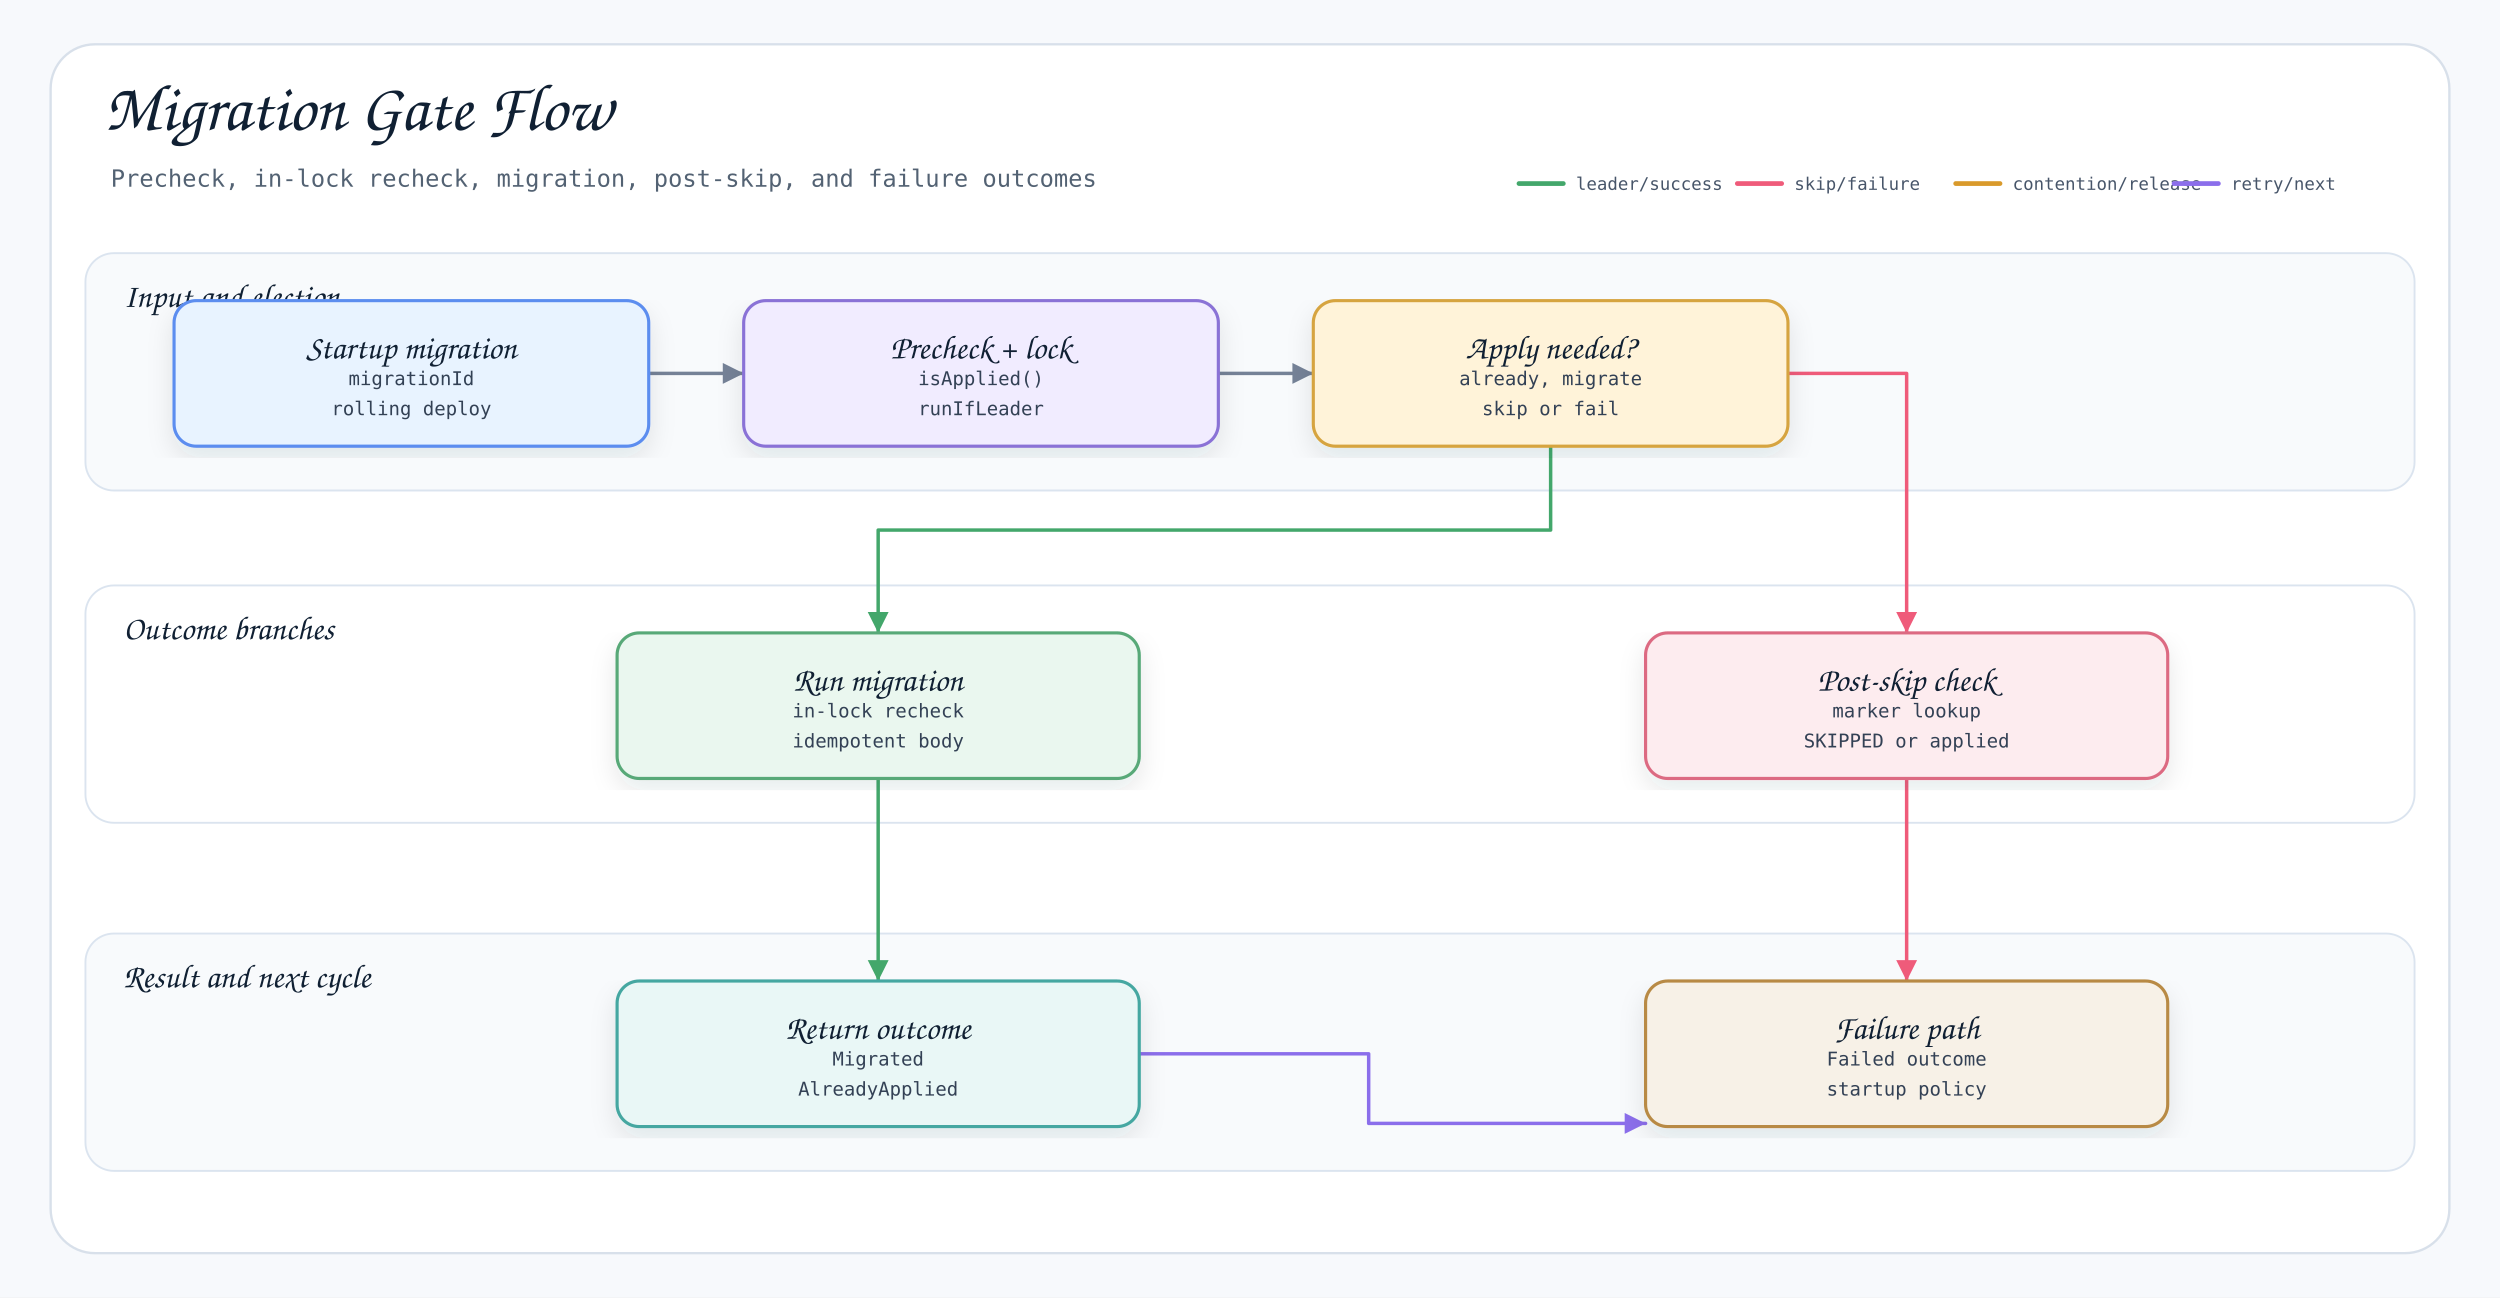
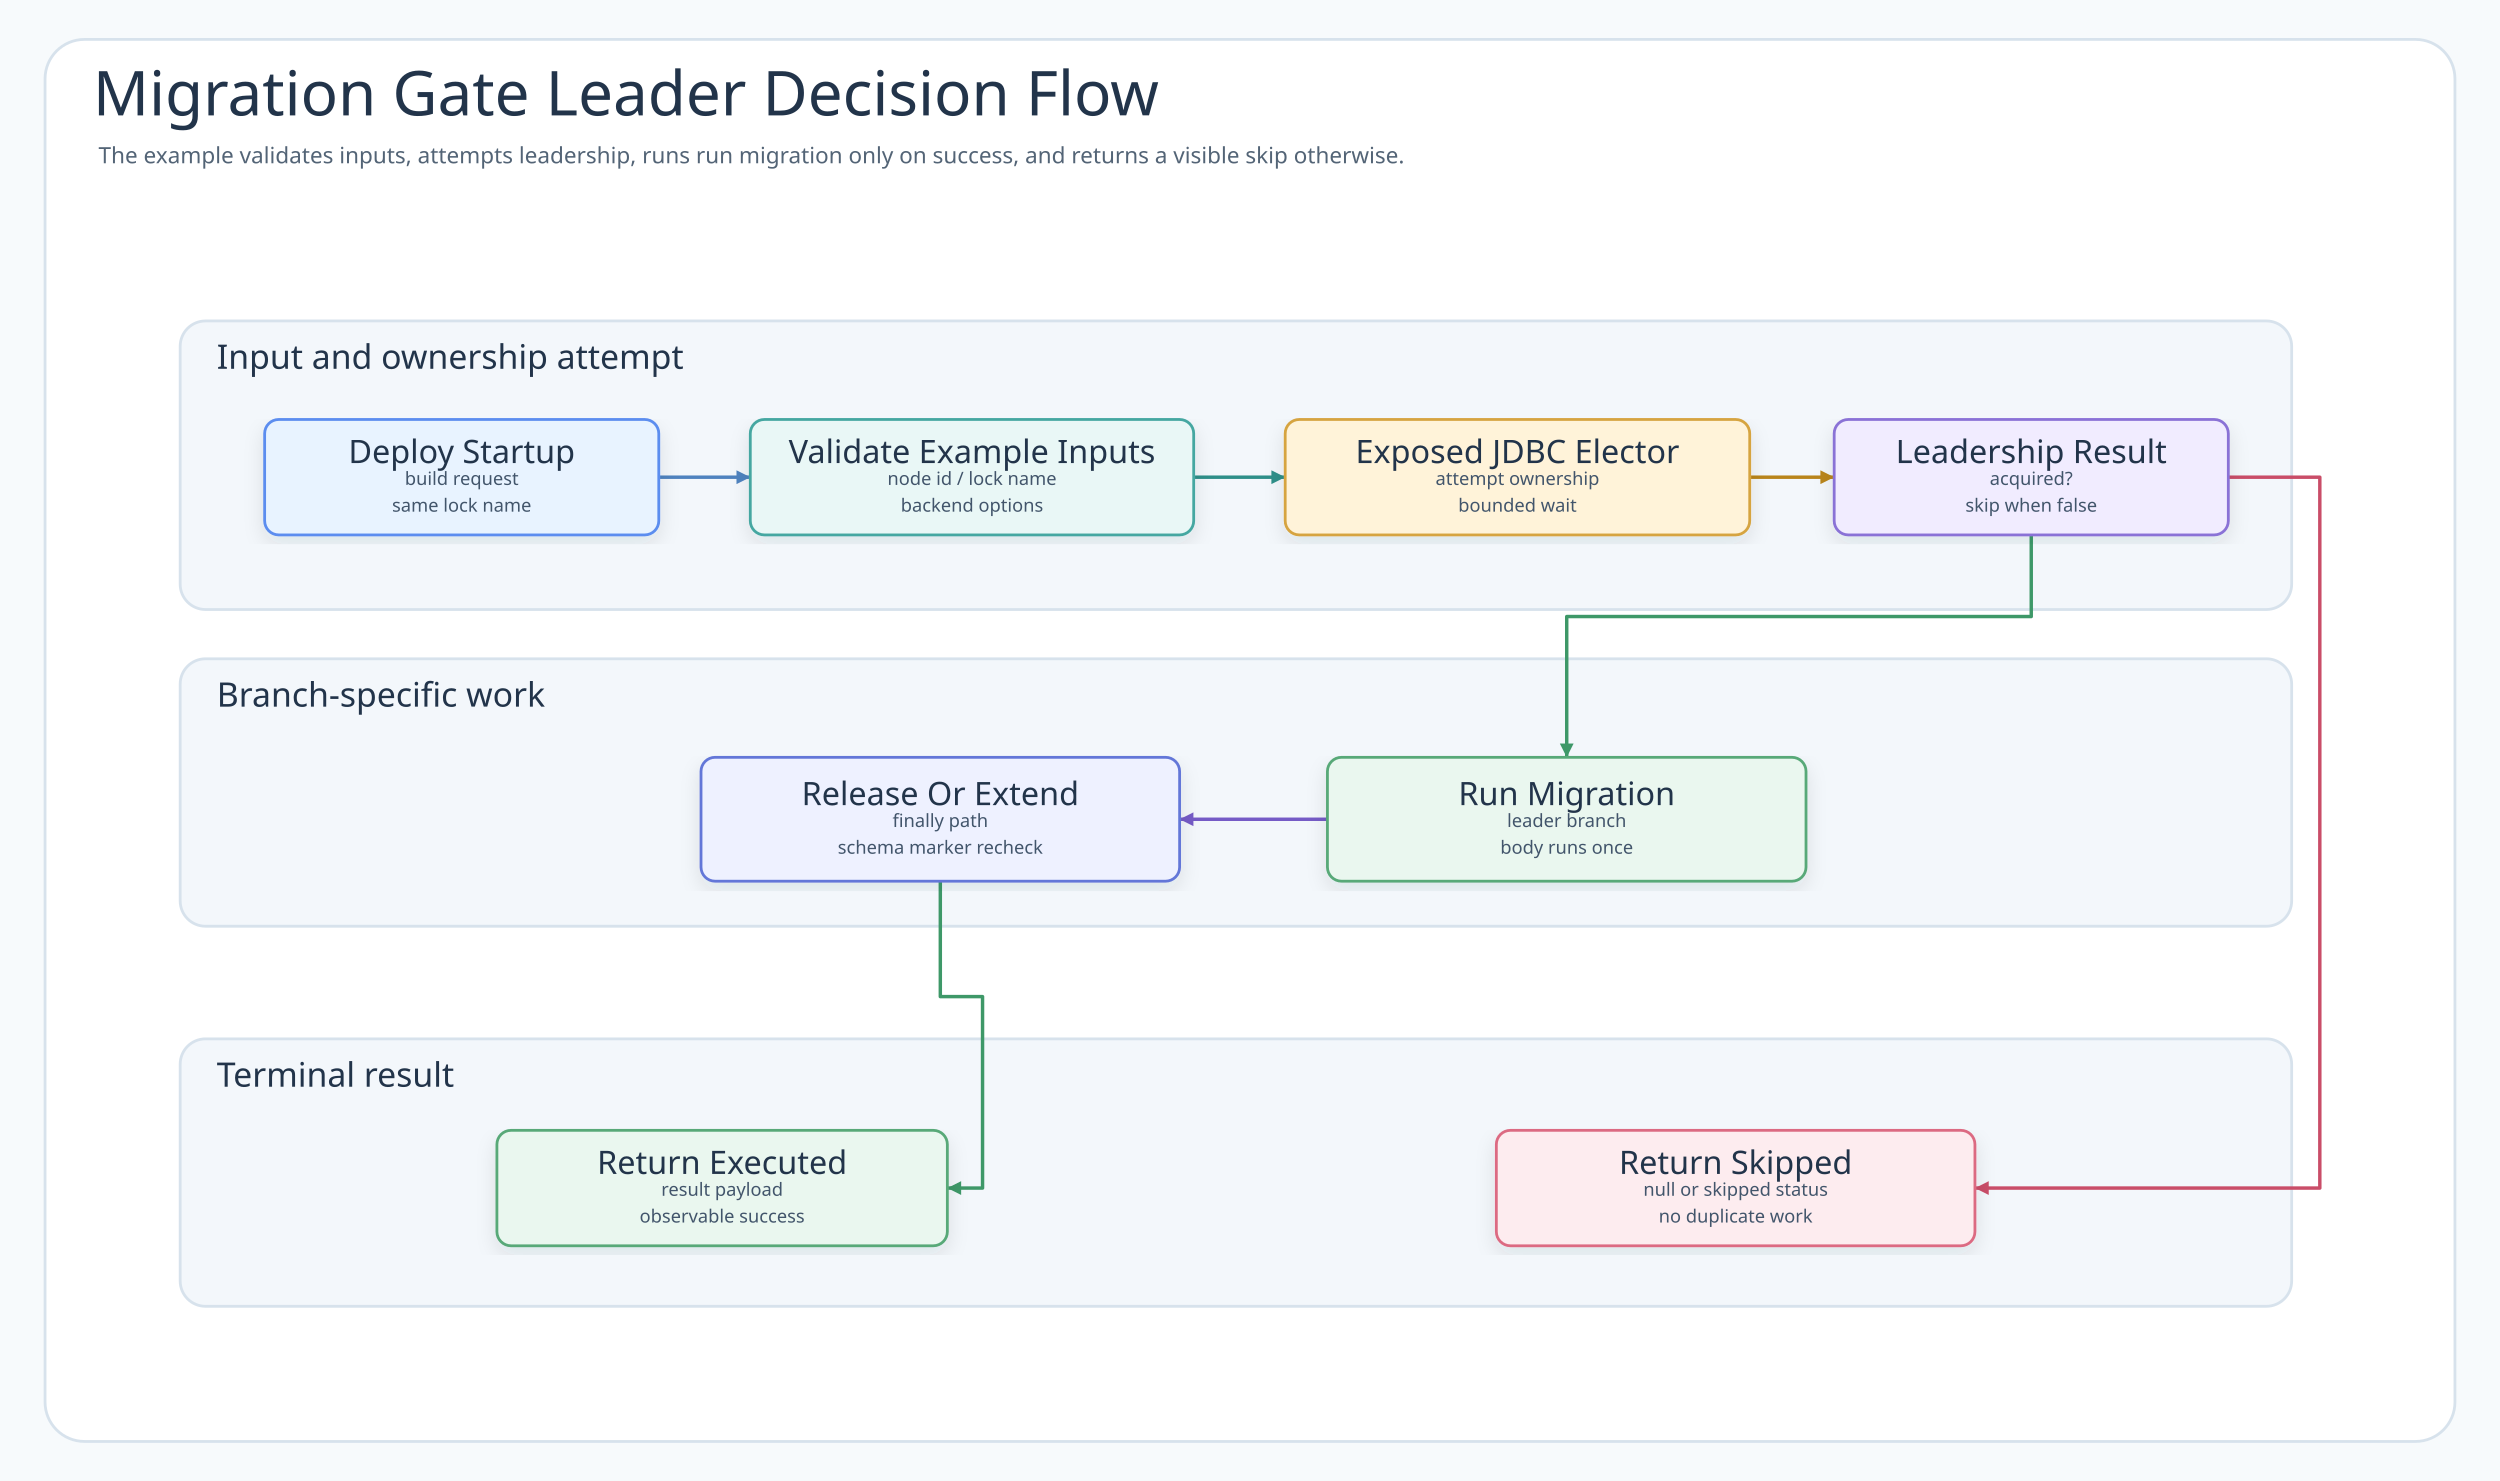
- <svg xmlns="http://www.w3.org/2000/svg" width="1580" height="820" viewBox="0 0 1580 820" role="img" aria-label="Migration Gate Flow">
+ <svg xmlns="http://www.w3.org/2000/svg" width="1776" height="1052" viewBox="0 0 1776 1052" role="img" aria-labelledby="title desc" data-intent="Answer the Migration Gate README reader's operational-flow question: what happens after the deploy startup, where does MigrationGate validate or prepare the request, how does Exposed JDBC Elector interact with leader lock table, what is the success path for run migration, and what terminal result appears when the node is not leader?" data-evidence="examples/migration-gate README scenario/usage sections; examples/migration-gate/src/main workflow code; examples/migration-gate/src/test behavior checks when present" data-source-read="examples/migration-gate/README.md; examples/migration-gate/README.ko.md; examples/migration-gate/src/main; examples/migration-gate/src/test">
  <defs>
    <filter id="shadow" x="-8%" y="-8%" width="116%" height="116%">
-       <feDropShadow dx="0" dy="7" stdDeviation="8" flood-color="#1f2937" flood-opacity="0.10" />
+       <feDropShadow dx="0" dy="6" stdDeviation="7" flood-color="#203040" flood-opacity="0.10" />
    </filter>
-     <marker id="arrow-neutral" markerWidth="8" markerHeight="8" refX="7" refY="4" orient="auto" markerUnits="strokeWidth">
-       <path d="M 1 1 L 7 4 L 1 7 Z" fill="#758297" />
+     <marker id="arrow-call" markerWidth="5" markerHeight="5" refX="4.5" refY="2.5" orient="auto" markerUnits="strokeWidth">
+       <path d="M 0.5 0.5 L 4.5 2.5 L 0.5 4.5 Z" fill="#4F83BF" />
    </marker>
-     <marker id="arrow-leader" markerWidth="8" markerHeight="8" refX="7" refY="4" orient="auto" markerUnits="strokeWidth">
-       <path d="M 1 1 L 7 4 L 1 7 Z" fill="#43A76B" />
+     <marker id="arrow-success" markerWidth="5" markerHeight="5" refX="4.5" refY="2.5" orient="auto" markerUnits="strokeWidth">
+       <path d="M 0.5 0.5 L 4.5 2.5 L 0.5 4.5 Z" fill="#3E9868" />
    </marker>
-     <marker id="arrow-skipped" markerWidth="8" markerHeight="8" refX="7" refY="4" orient="auto" markerUnits="strokeWidth">
-       <path d="M 1 1 L 7 4 L 1 7 Z" fill="#EF5B7A" />
+     <marker id="arrow-skip" markerWidth="5" markerHeight="5" refX="4.5" refY="2.5" orient="auto" markerUnits="strokeWidth">
+       <path d="M 0.5 0.5 L 4.5 2.5 L 0.5 4.5 Z" fill="#C94D68" />
    </marker>
-     <marker id="arrow-contention" markerWidth="8" markerHeight="8" refX="7" refY="4" orient="auto" markerUnits="strokeWidth">
-       <path d="M 1 1 L 7 4 L 1 7 Z" fill="#D99A2B" />
+     <marker id="arrow-contention" markerWidth="5" markerHeight="5" refX="4.5" refY="2.5" orient="auto" markerUnits="strokeWidth">
+       <path d="M 0.5 0.5 L 4.5 2.5 L 0.5 4.5 Z" fill="#B9851B" />
    </marker>
-     <marker id="arrow-reacquire" markerWidth="8" markerHeight="8" refX="7" refY="4" orient="auto" markerUnits="strokeWidth">
-       <path d="M 1 1 L 7 4 L 1 7 Z" fill="#8B6EEB" />
+     <marker id="arrow-release" markerWidth="5" markerHeight="5" refX="4.5" refY="2.5" orient="auto" markerUnits="strokeWidth">
+       <path d="M 0.5 0.5 L 4.5 2.5 L 0.5 4.5 Z" fill="#755BC6" />
+     </marker>
+     <marker id="arrow-retry" markerWidth="5" markerHeight="5" refX="4.5" refY="2.5" orient="auto" markerUnits="strokeWidth">
+       <path d="M 0.5 0.5 L 4.5 2.5 L 0.5 4.5 Z" fill="#4F63C7" />
+     </marker>
+     <marker id="arrow-dependency" markerWidth="5" markerHeight="5" refX="4.5" refY="2.5" orient="auto" markerUnits="strokeWidth">
+       <path d="M 0.5 0.5 L 4.5 2.5 L 0.5 4.5 Z" fill="#2E8F89" />
+     </marker>
+     <marker id="arrow-metric" markerWidth="5" markerHeight="5" refX="4.5" refY="2.5" orient="auto" markerUnits="strokeWidth">
+       <path d="M 0.5 0.5 L 4.5 2.5 L 0.5 4.5 Z" fill="#718A35" />
+     </marker>
+     <marker id="arrow-neutral" markerWidth="5" markerHeight="5" refX="4.5" refY="2.5" orient="auto" markerUnits="strokeWidth">
+       <path d="M 0.5 0.5 L 4.5 2.5 L 0.5 4.5 Z" fill="#758297" />
    </marker>
    <style>
-     .canvas{fill:#f7f9fc}
-     .frame{fill:#fff;stroke:#d8e0ea;stroke-width:1.5}
-     .layer{stroke:#dbe4ef;stroke-width:1.2}
-     .title{font-family:"Architects Daughter","Comic Mono",cursive;font-size:42px;font-weight:400;fill:#102033}
-     .subtitle{font-family:"Comic Mono",monospace;font-size:15px;font-weight:400;fill:#536273}
-     .label{font-family:"Architects Daughter","Comic Mono",cursive;font-size:21px;font-weight:400;fill:#102033}
-     .detail{font-family:"Comic Mono",monospace;font-size:12px;font-weight:400;fill:#334155}
-     .legendText{font-family:"Comic Mono",monospace;font-size:11px;font-weight:400;fill:#475569}
-     .strong{font-family:"Comic Mono",monospace;font-size:13px;font-weight:400;fill:#102033}
-     .card{stroke-width:2;filter:url(#shadow)}
-     .line{stroke-width:2.2;fill:none;stroke-linecap:round;stroke-linejoin:round}
-     .dashed{stroke-width:2.2;stroke-dasharray:7 6;fill:none;stroke-linecap:round;stroke-linejoin:round}
-     .lifeline{stroke:#b7c2d1;stroke-width:2;stroke-dasharray:10 10}
-   </style>
+       .canvas{fill:#F7FAFC}
+       .frame{fill:#FFFFFF;stroke:#D7E2EC;stroke-width:2}
+       .title{font-family:"Architects Daughter";font-size:44px;fill:#22344A;font-weight:400}
+       .subtitle{font-family:"Comic Mono";font-size:16px;fill:#536476;font-weight:400}
+       .band{fill:#F3F7FB;stroke:#D7E2EC;stroke-width:2}
+       .bandTitle{font-family:"Architects Daughter";font-size:24px;fill:#22344A;font-weight:400;paint-order:stroke;stroke:#F3F7FB;stroke-width:5px;stroke-linejoin:round}
+       .card{filter:url(#shadow);stroke-width:2}
+       .cardTitle{font-family:"Architects Daughter";font-size:23px;fill:#22344A;font-weight:400}
+       .detail{font-family:"Comic Mono";font-size:13px;fill:#42556B;font-weight:400}
+       .small{font-family:"Comic Mono";font-size:12px;fill:#627184;font-weight:400}
+       .route{fill:none;stroke-width:2.45;stroke-linejoin:round;stroke-linecap:round}
+       .seq{fill:none;stroke-width:3;stroke-linecap:round}
+       .seqReturn{fill:none;stroke-width:2.7;stroke-linecap:round;stroke-dasharray:8 7}
+       .lifeline{stroke:#A7B4C3;stroke-width:1.8;stroke-dasharray:8 8}
+       .pill{fill:#FFFFFF;stroke:#D6E3EF;stroke-width:1.4}
+       .branchBox{fill:#FFFFFF;fill-opacity:.42;stroke:#D6A441;stroke-width:1.8;stroke-dasharray:8 8}
+     </style>
  </defs>
-   <rect class="canvas" width="1580" height="820" />
-   <rect class="frame" x="32" y="28" width="1516" height="764" rx="28" />
-   <text class="title" x="66" y="82">Migration Gate Flow</text>
-   <text class="subtitle" x="70" y="118">Precheck, in-lock recheck, migration, post-skip, and failure outcomes</text>
-   <g aria-label="semantic route legend">
-     <line x1="960" y1="116" x2="988" y2="116" stroke="#43A76B" stroke-width="3" stroke-linecap="round" />
-     <text class="legendText" x="996" y="120">leader/success</text>
-     <line x1="1098" y1="116" x2="1126" y2="116" stroke="#EF5B7A" stroke-width="3" stroke-linecap="round" />
-     <text class="legendText" x="1134" y="120">skip/failure</text>
-     <line x1="1236" y1="116" x2="1264" y2="116" stroke="#D99A2B" stroke-width="3" stroke-linecap="round" />
-     <text class="legendText" x="1272" y="120">contention/release</text>
-     <line x1="1374" y1="116" x2="1402" y2="116" stroke="#8B6EEB" stroke-width="3" stroke-linecap="round" />
-     <text class="legendText" x="1410" y="120">retry/next</text>
+   <rect class="canvas" width="1776" height="1052" />
+   <rect class="frame" x="32" y="28" width="1712" height="996" rx="28" />
+   <text class="title" x="66" y="82">Migration Gate Leader Decision Flow</text>
+   <text class="subtitle" x="70" y="116">The example validates inputs, attempts leadership, runs run migration only on success, and returns a visible skip otherwise.</text>
+   <g>
+     <rect class="band" x="128" y="228" width="1500" height="205" rx="18" />
+     <text class="bandTitle" x="154" y="262">Input and ownership attempt</text>
  </g>
  <g>
-     <rect class="layer" x="54" y="160" width="1472" height="150" rx="18" fill="#F8FAFC" />
-     <text class="label" x="78" y="194">Input and election</text>
+     <rect class="band" x="128" y="468" width="1500" height="190" rx="18" />
+     <text class="bandTitle" x="154" y="502">Branch-specific work</text>
  </g>
  <g>
-     <rect class="layer" x="54" y="370" width="1472" height="150" rx="18" fill="#FFFFFF" />
-     <text class="label" x="78" y="404">Outcome branches</text>
+     <rect class="band" x="128" y="738" width="1500" height="190" rx="18" />
+     <text class="bandTitle" x="154" y="772">Terminal result</text>
  </g>
-   <g>
-     <rect class="layer" x="54" y="590" width="1472" height="150" rx="18" fill="#F8FAFC" />
-     <text class="label" x="78" y="624">Result and next cycle</text>
+   <path class="route" data-from="start" data-to="validate" data-route-tone="call" d="M468 339 L533 339" stroke="#4F83BF" marker-end="url(#arrow-call)" />
+   <path class="route" data-from="validate" data-to="attempt" data-route-tone="dependency" d="M848 339 L913 339" stroke="#2E8F89" marker-end="url(#arrow-dependency)" />
+   <path class="route" data-from="attempt" data-to="decision" data-route-tone="contention" d="M1243 339 L1303 339" stroke="#B9851B" marker-end="url(#arrow-contention)" />
+   <path class="route" data-from="decision" data-to="execute" data-route-tone="success" d="M1443 380 L1443 438 L1113 438 L1113 538" stroke="#3E9868" marker-end="url(#arrow-success)" />
+   <path class="route" data-from="execute" data-to="release" data-route-tone="release" d="M943 582 L891 582 L891 582 L838 582" stroke="#755BC6" marker-end="url(#arrow-release)" />
+   <path class="route" data-from="release" data-to="executed" data-route-tone="success" d="M668 626 L668 708 L698 708 L698 844 L673 844" stroke="#3E9868" marker-end="url(#arrow-success)" />
+   <path class="route" data-from="decision" data-to="skipped" data-route-tone="skip" d="M1583 339 L1648 339 L1648 844 L1403 844" stroke="#C94D68" marker-end="url(#arrow-skip)" />
+   <g id="node-start">
+     <rect class="card" x="188" y="298" width="280" height="82" rx="10" fill="#E8F3FF" stroke="#5B8DEF" />
+     <text class="cardTitle" x="328" y="321" text-anchor="middle" dominant-baseline="middle">Deploy Startup</text>
+     <text class="detail" x="328" y="340" text-anchor="middle" dominant-baseline="middle">build request</text>
+     <text class="detail" x="328" y="359" text-anchor="middle" dominant-baseline="middle">same lock name</text>
  </g>
-   <path class="line" d="M410 236 L440 236 L440 236 L470 236" data-route-tone="neutral" style="stroke:#758297;marker-end:url(#arrow-neutral)" />
-   <path class="line" d="M770 236 L800 236 L800 236 L830 236" data-route-tone="neutral" style="stroke:#758297;marker-end:url(#arrow-neutral)" />
-   <path class="line" d="M980 282 L980 335 L555 335 L555 400" data-route-tone="leader" style="stroke:#43A76B;marker-end:url(#arrow-leader)" />
-   <path class="line" d="M1130 236 L1205 236 L1205 352 L1205 400" data-route-tone="skipped" style="stroke:#EF5B7A;marker-end:url(#arrow-skipped)" />
-   <path class="line" d="M555 492 L555 620" data-route-tone="leader" style="stroke:#43A76B;marker-end:url(#arrow-leader)" />
-   <path class="line" d="M1205 492 L1205 620" data-route-tone="skipped" style="stroke:#EF5B7A;marker-end:url(#arrow-skipped)" />
-   <path class="line" d="M720 666 L865 666 L865 710 L1040 710" data-route-tone="reacquire" style="stroke:#8B6EEB;marker-end:url(#arrow-reacquire)" />
-   <g id="trigger">
-     <rect class="card" x="110" y="190" width="300" height="92" rx="14" fill="#E8F3FF" stroke="#5B8DEF" />
-     <text class="label" x="260" y="221" text-anchor="middle" dominant-baseline="middle">Startup migration</text>
-     <text class="detail" x="260" y="240" text-anchor="middle" dominant-baseline="middle">migrationId</text>
-     <text class="detail" x="260" y="259" text-anchor="middle" dominant-baseline="middle">rolling deploy</text>
+   <g id="node-validate">
+     <rect class="card" x="533" y="298" width="315" height="82" rx="10" fill="#E9F7F6" stroke="#45A7A1" />
+     <text class="cardTitle" x="690.5" y="321" text-anchor="middle" dominant-baseline="middle">Validate Example Inputs</text>
+     <text class="detail" x="690.5" y="340" text-anchor="middle" dominant-baseline="middle">node id / lock name</text>
+     <text class="detail" x="690.5" y="359" text-anchor="middle" dominant-baseline="middle">backend options</text>
  </g>
-   <g id="election">
-     <rect class="card" x="470" y="190" width="300" height="92" rx="14" fill="#F1ECFF" stroke="#8A72D6" />
-     <text class="label" x="620" y="221" text-anchor="middle" dominant-baseline="middle">Precheck + lock</text>
-     <text class="detail" x="620" y="240" text-anchor="middle" dominant-baseline="middle">isApplied()</text>
-     <text class="detail" x="620" y="259" text-anchor="middle" dominant-baseline="middle">runIfLeader</text>
+   <g id="node-attempt">
+     <rect class="card" x="913" y="298" width="330" height="82" rx="10" fill="#FFF3D9" stroke="#D6A441" />
+     <text class="cardTitle" x="1078" y="321" text-anchor="middle" dominant-baseline="middle">Exposed JDBC Elector</text>
+     <text class="detail" x="1078" y="340" text-anchor="middle" dominant-baseline="middle">attempt ownership</text>
+     <text class="detail" x="1078" y="359" text-anchor="middle" dominant-baseline="middle">bounded wait</text>
  </g>
-   <g id="branch">
-     <rect class="card" x="830" y="190" width="300" height="92" rx="14" fill="#FFF3D9" stroke="#D6A441" />
-     <text class="label" x="980" y="221" text-anchor="middle" dominant-baseline="middle">Apply needed?</text>
-     <text class="detail" x="980" y="240" text-anchor="middle" dominant-baseline="middle">already, migrate</text>
-     <text class="detail" x="980" y="259" text-anchor="middle" dominant-baseline="middle">skip or fail</text>
+   <g id="node-decision">
+     <rect class="card" x="1303" y="298" width="280" height="82" rx="10" fill="#F1ECFF" stroke="#8A72D6" />
+     <text class="cardTitle" x="1443" y="321" text-anchor="middle" dominant-baseline="middle">Leadership Result</text>
+     <text class="detail" x="1443" y="340" text-anchor="middle" dominant-baseline="middle">acquired?</text>
+     <text class="detail" x="1443" y="359" text-anchor="middle" dominant-baseline="middle">skip when false</text>
  </g>
-   <g id="leader">
-     <rect class="card" x="390" y="400" width="330" height="92" rx="14" fill="#EAF7EF" stroke="#58A978" />
-     <text class="label" x="555" y="431" text-anchor="middle" dominant-baseline="middle">Run migration</text>
-     <text class="detail" x="555" y="450" text-anchor="middle" dominant-baseline="middle">in-lock recheck</text>
-     <text class="detail" x="555" y="469" text-anchor="middle" dominant-baseline="middle">idempotent body</text>
+   <g id="node-release">
+     <rect class="card" x="498" y="538" width="340" height="88" rx="10" fill="#EEF1FF" stroke="#6477D8" />
+     <text class="cardTitle" x="668" y="564" text-anchor="middle" dominant-baseline="middle">Release Or Extend</text>
+     <text class="detail" x="668" y="583" text-anchor="middle" dominant-baseline="middle">finally path</text>
+     <text class="detail" x="668" y="602" text-anchor="middle" dominant-baseline="middle">schema marker recheck</text>
  </g>
-   <g id="skip">
-     <rect class="card" x="1040" y="400" width="330" height="92" rx="14" fill="#FDECEF" stroke="#DC6B82" />
-     <text class="label" x="1205" y="431" text-anchor="middle" dominant-baseline="middle">Post-skip check</text>
-     <text class="detail" x="1205" y="450" text-anchor="middle" dominant-baseline="middle">marker lookup</text>
-     <text class="detail" x="1205" y="469" text-anchor="middle" dominant-baseline="middle">SKIPPED or applied</text>
+   <g id="node-execute">
+     <rect class="card" x="943" y="538" width="340" height="88" rx="10" fill="#EAF7EF" stroke="#58A978" />
+     <text class="cardTitle" x="1113" y="564" text-anchor="middle" dominant-baseline="middle">Run Migration</text>
+     <text class="detail" x="1113" y="583" text-anchor="middle" dominant-baseline="middle">leader branch</text>
+     <text class="detail" x="1113" y="602" text-anchor="middle" dominant-baseline="middle">body runs once</text>
  </g>
-   <g id="result">
-     <rect class="card" x="390" y="620" width="330" height="92" rx="14" fill="#E9F7F6" stroke="#45A7A1" />
-     <text class="label" x="555" y="651" text-anchor="middle" dominant-baseline="middle">Return outcome</text>
-     <text class="detail" x="555" y="670" text-anchor="middle" dominant-baseline="middle">Migrated</text>
-     <text class="detail" x="555" y="689" text-anchor="middle" dominant-baseline="middle">AlreadyApplied</text>
+   <g id="node-executed">
+     <rect class="card" x="353" y="803" width="320" height="82" rx="10" fill="#EAF7EF" stroke="#58A978" />
+     <text class="cardTitle" x="513" y="826" text-anchor="middle" dominant-baseline="middle">Return Executed</text>
+     <text class="detail" x="513" y="845" text-anchor="middle" dominant-baseline="middle">result payload</text>
+     <text class="detail" x="513" y="864" text-anchor="middle" dominant-baseline="middle">observable success</text>
  </g>
-   <g id="next">
-     <rect class="card" x="1040" y="620" width="330" height="92" rx="14" fill="#F7F1E7" stroke="#B88A44" />
-     <text class="label" x="1205" y="651" text-anchor="middle" dominant-baseline="middle">Failure path</text>
-     <text class="detail" x="1205" y="670" text-anchor="middle" dominant-baseline="middle">Failed outcome</text>
-     <text class="detail" x="1205" y="689" text-anchor="middle" dominant-baseline="middle">startup policy</text>
+   <g id="node-skipped">
+     <rect class="card" x="1063" y="803" width="340" height="82" rx="10" fill="#FDECEF" stroke="#DC6B82" />
+     <text class="cardTitle" x="1233" y="826" text-anchor="middle" dominant-baseline="middle">Return Skipped</text>
+     <text class="detail" x="1233" y="845" text-anchor="middle" dominant-baseline="middle">null or skipped status</text>
+     <text class="detail" x="1233" y="864" text-anchor="middle" dominant-baseline="middle">no duplicate work</text>
  </g>
</svg>
